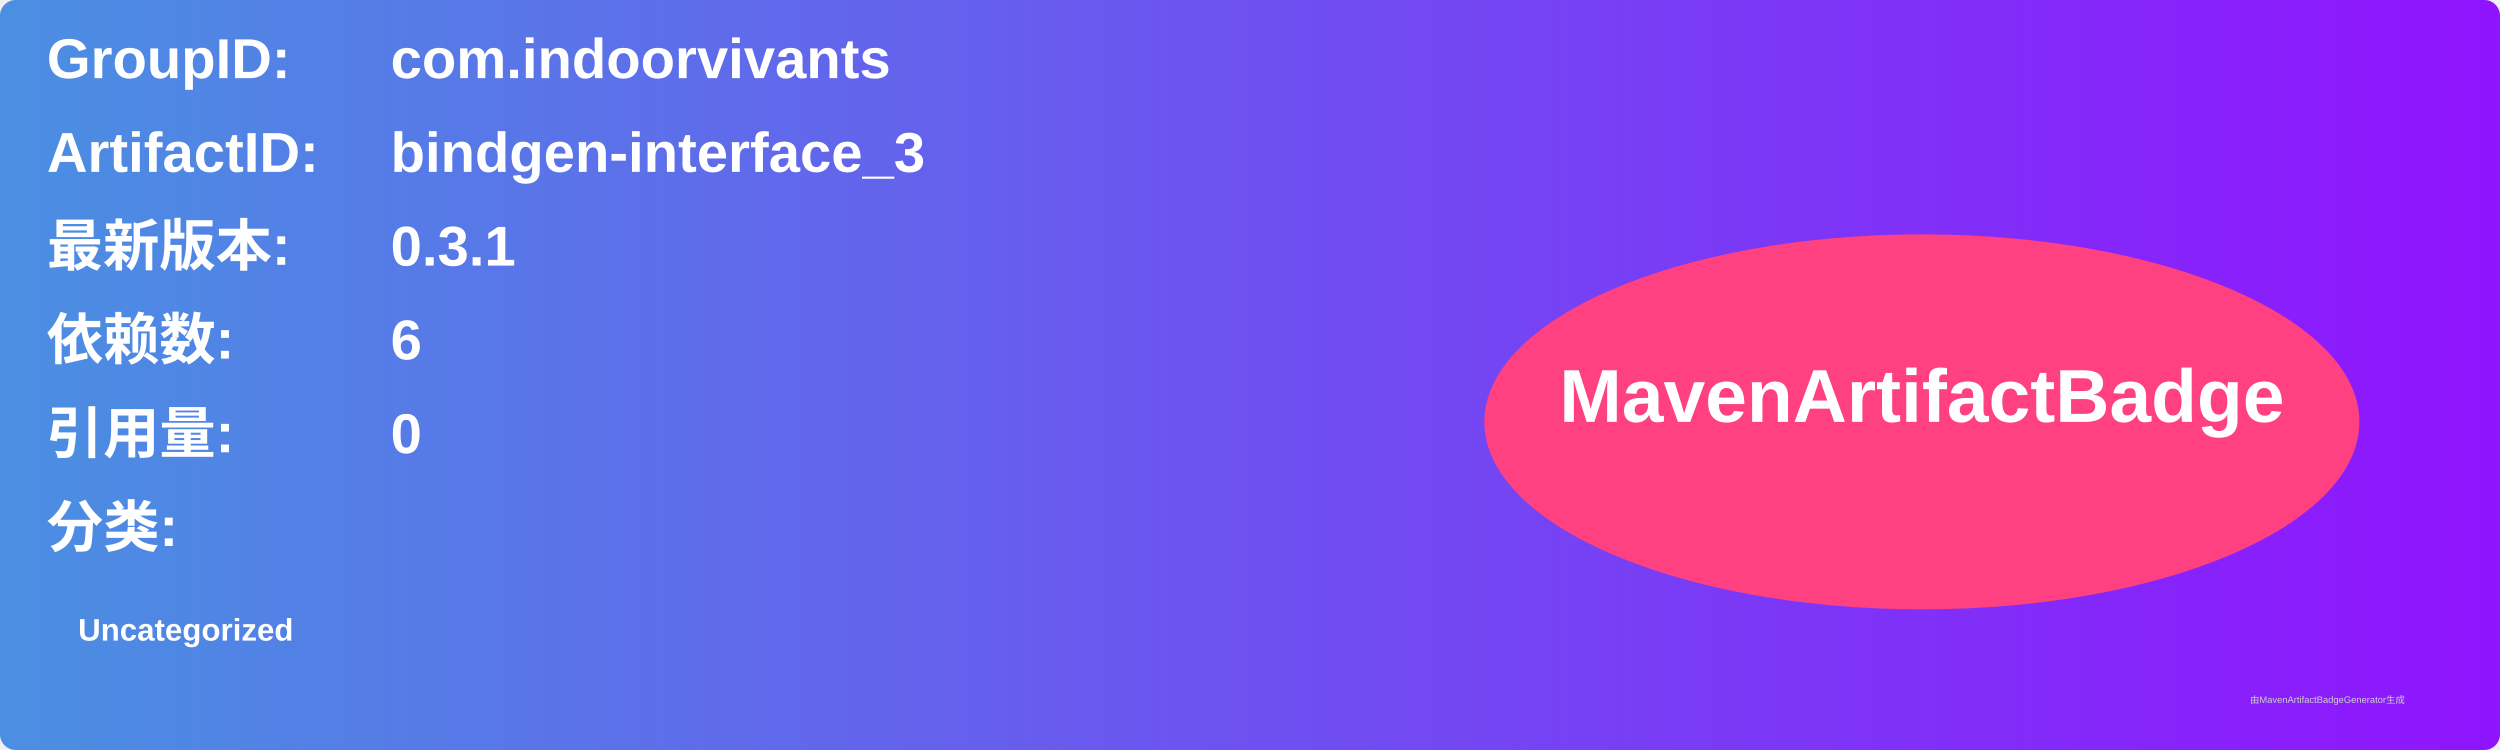
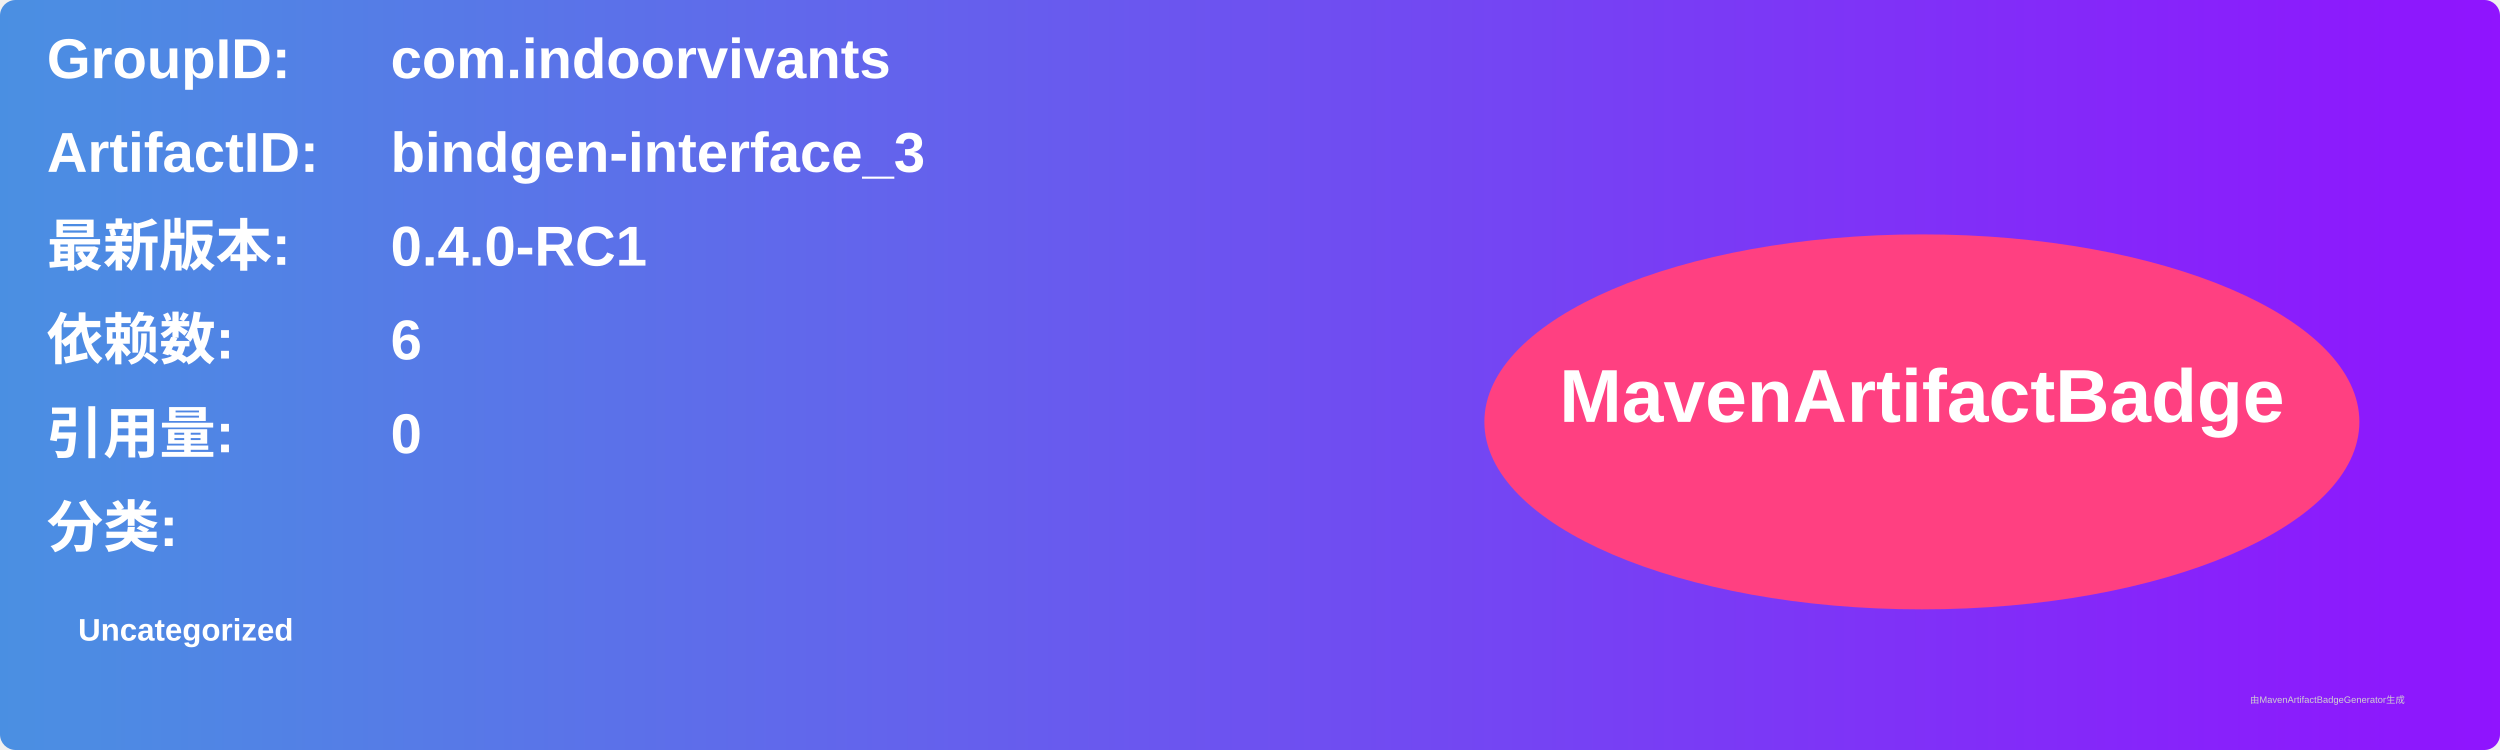
<svg xmlns="http://www.w3.org/2000/svg" width="800" height="240" viewBox="0 0 800 240">
  <linearGradient id="grad" x1="0%" y1="0%" x2="100%" y2="0%">
    <stop offset="0%" stop-color="#4a90e2" />
    <stop offset="100%" stop-color="#9013fe" />
  </linearGradient>
  <rect width="100%" height="100%" rx="5" ry="5" fill="url(#grad)" />
  <g transform="translate(15, 15)">
    <text x="0" y="10" font-family="Arial" font-size="18" fill="white" font-weight="bold" width="260">GroupID:</text>
    <text x="110" y="10" font-family="Arial" font-size="18" fill="white" font-weight="bold" width="460">com.indoorvivants</text>
    <text x="0" y="40" font-family="Arial" font-size="18" fill="white" font-weight="bold" width="260">ArtifactID:</text>
    <text x="110" y="40" font-family="Arial" font-size="18" fill="white" font-weight="bold" width="460">bindgen-interface_3</text>
    <text x="0" y="70" font-family="Arial" font-size="18" fill="white" font-weight="bold">最新版本:</text>
    <text x="110" y="70" font-family="Arial" font-size="18" fill="white" font-weight="bold">
-       <tspan font-weight="bold">0.3.1</tspan>
+       <tspan font-weight="bold">0.4.0-RC1</tspan>
    </text>
    <text x="0" y="100" font-family="Arial" font-size="18" fill="white" font-weight="bold">依赖数: </text>
    <text x="110" y="100" font-family="Arial" font-size="18" fill="white">
      <tspan font-weight="bold">6</tspan>
    </text>
    <text x="0" y="130" font-family="Arial" font-size="18" fill="white" font-weight="bold">引用量: </text>
    <text x="110" y="130" font-family="Arial" font-size="18" fill="white">
      <tspan font-weight="bold">0</tspan>
    </text>
    <text x="0" y="160" font-family="Arial" font-size="18" fill="white" font-weight="bold">分类:</text>
    <text x="10" y="190" font-family="Arial" font-size="10" fill="white">
      <tspan font-weight="bold">Uncategorized</tspan>
    </text>
    <ellipse cx="600" cy="120" rx="140" ry="60" fill="#ff4081" />
    <text x="600" y="120" text-anchor="middle" font-family="Arial" font-size="24" fill="white" font-weight="bold">MavenArtifactBadge</text>
  </g>
  <text x="720" y="225" font-family="Arial" font-size="3" fill="#d0d0d0">由MavenArtifactBadgeGenerator生成</text>
</svg>
